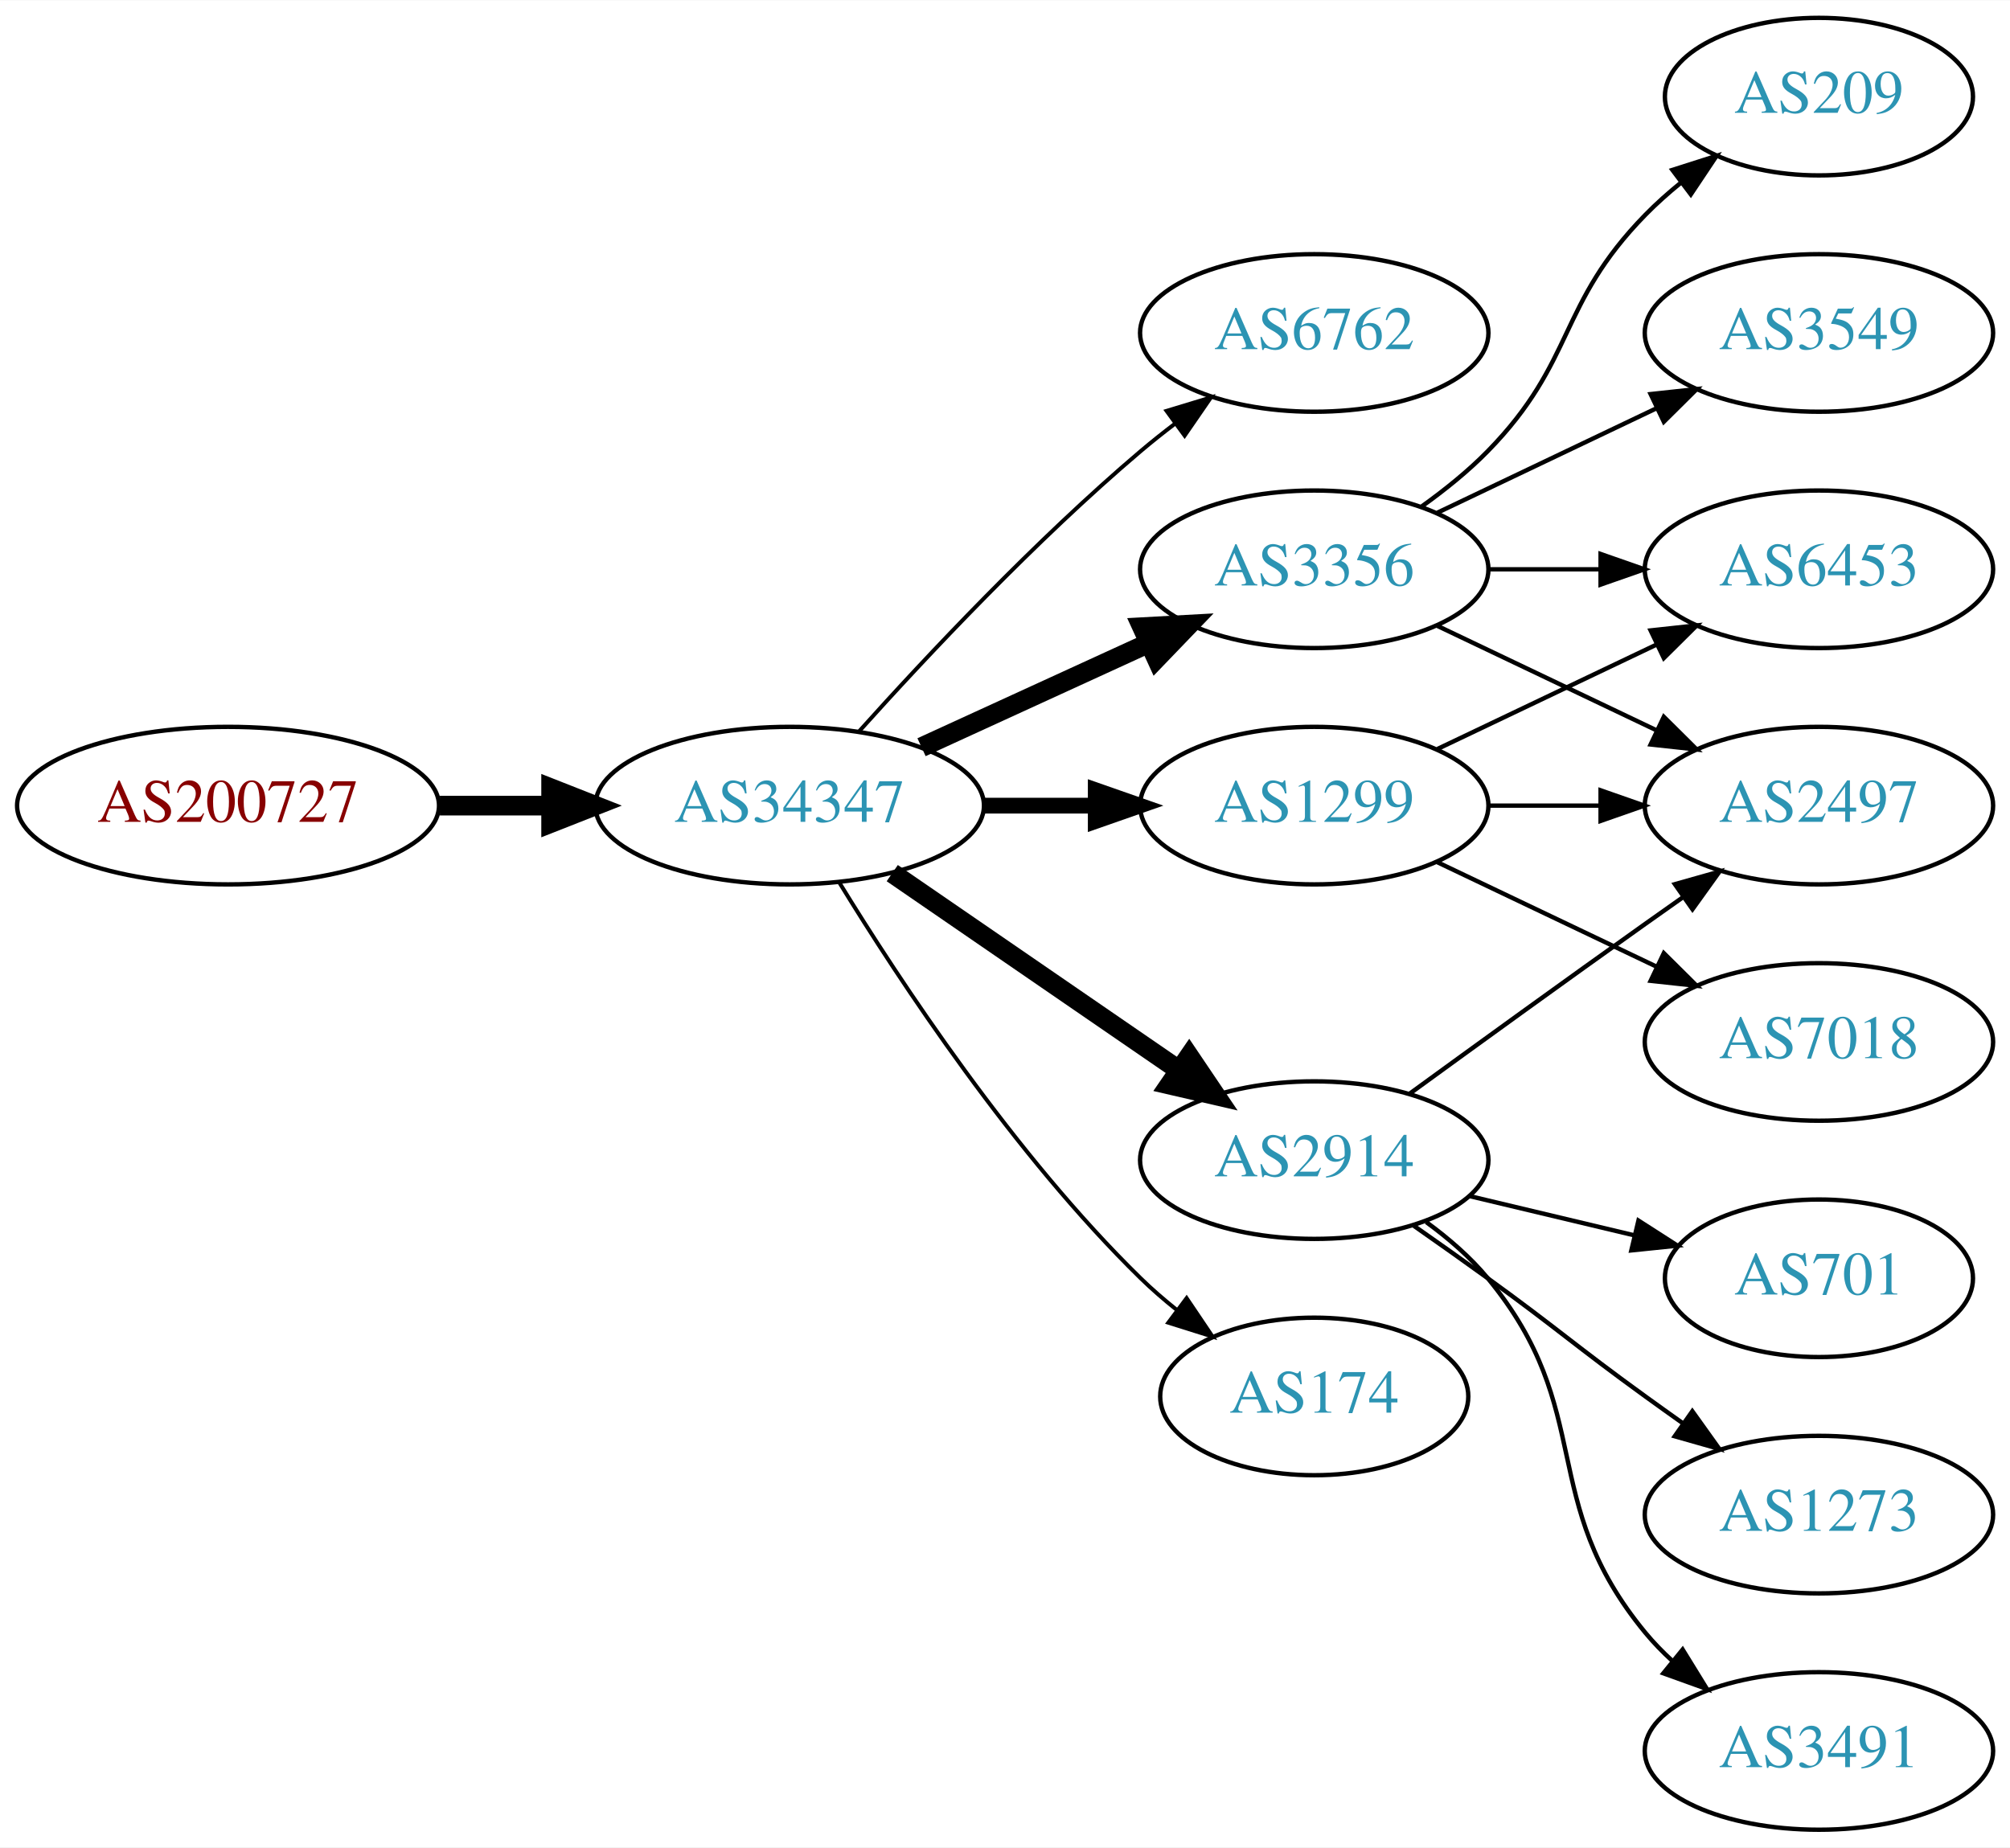
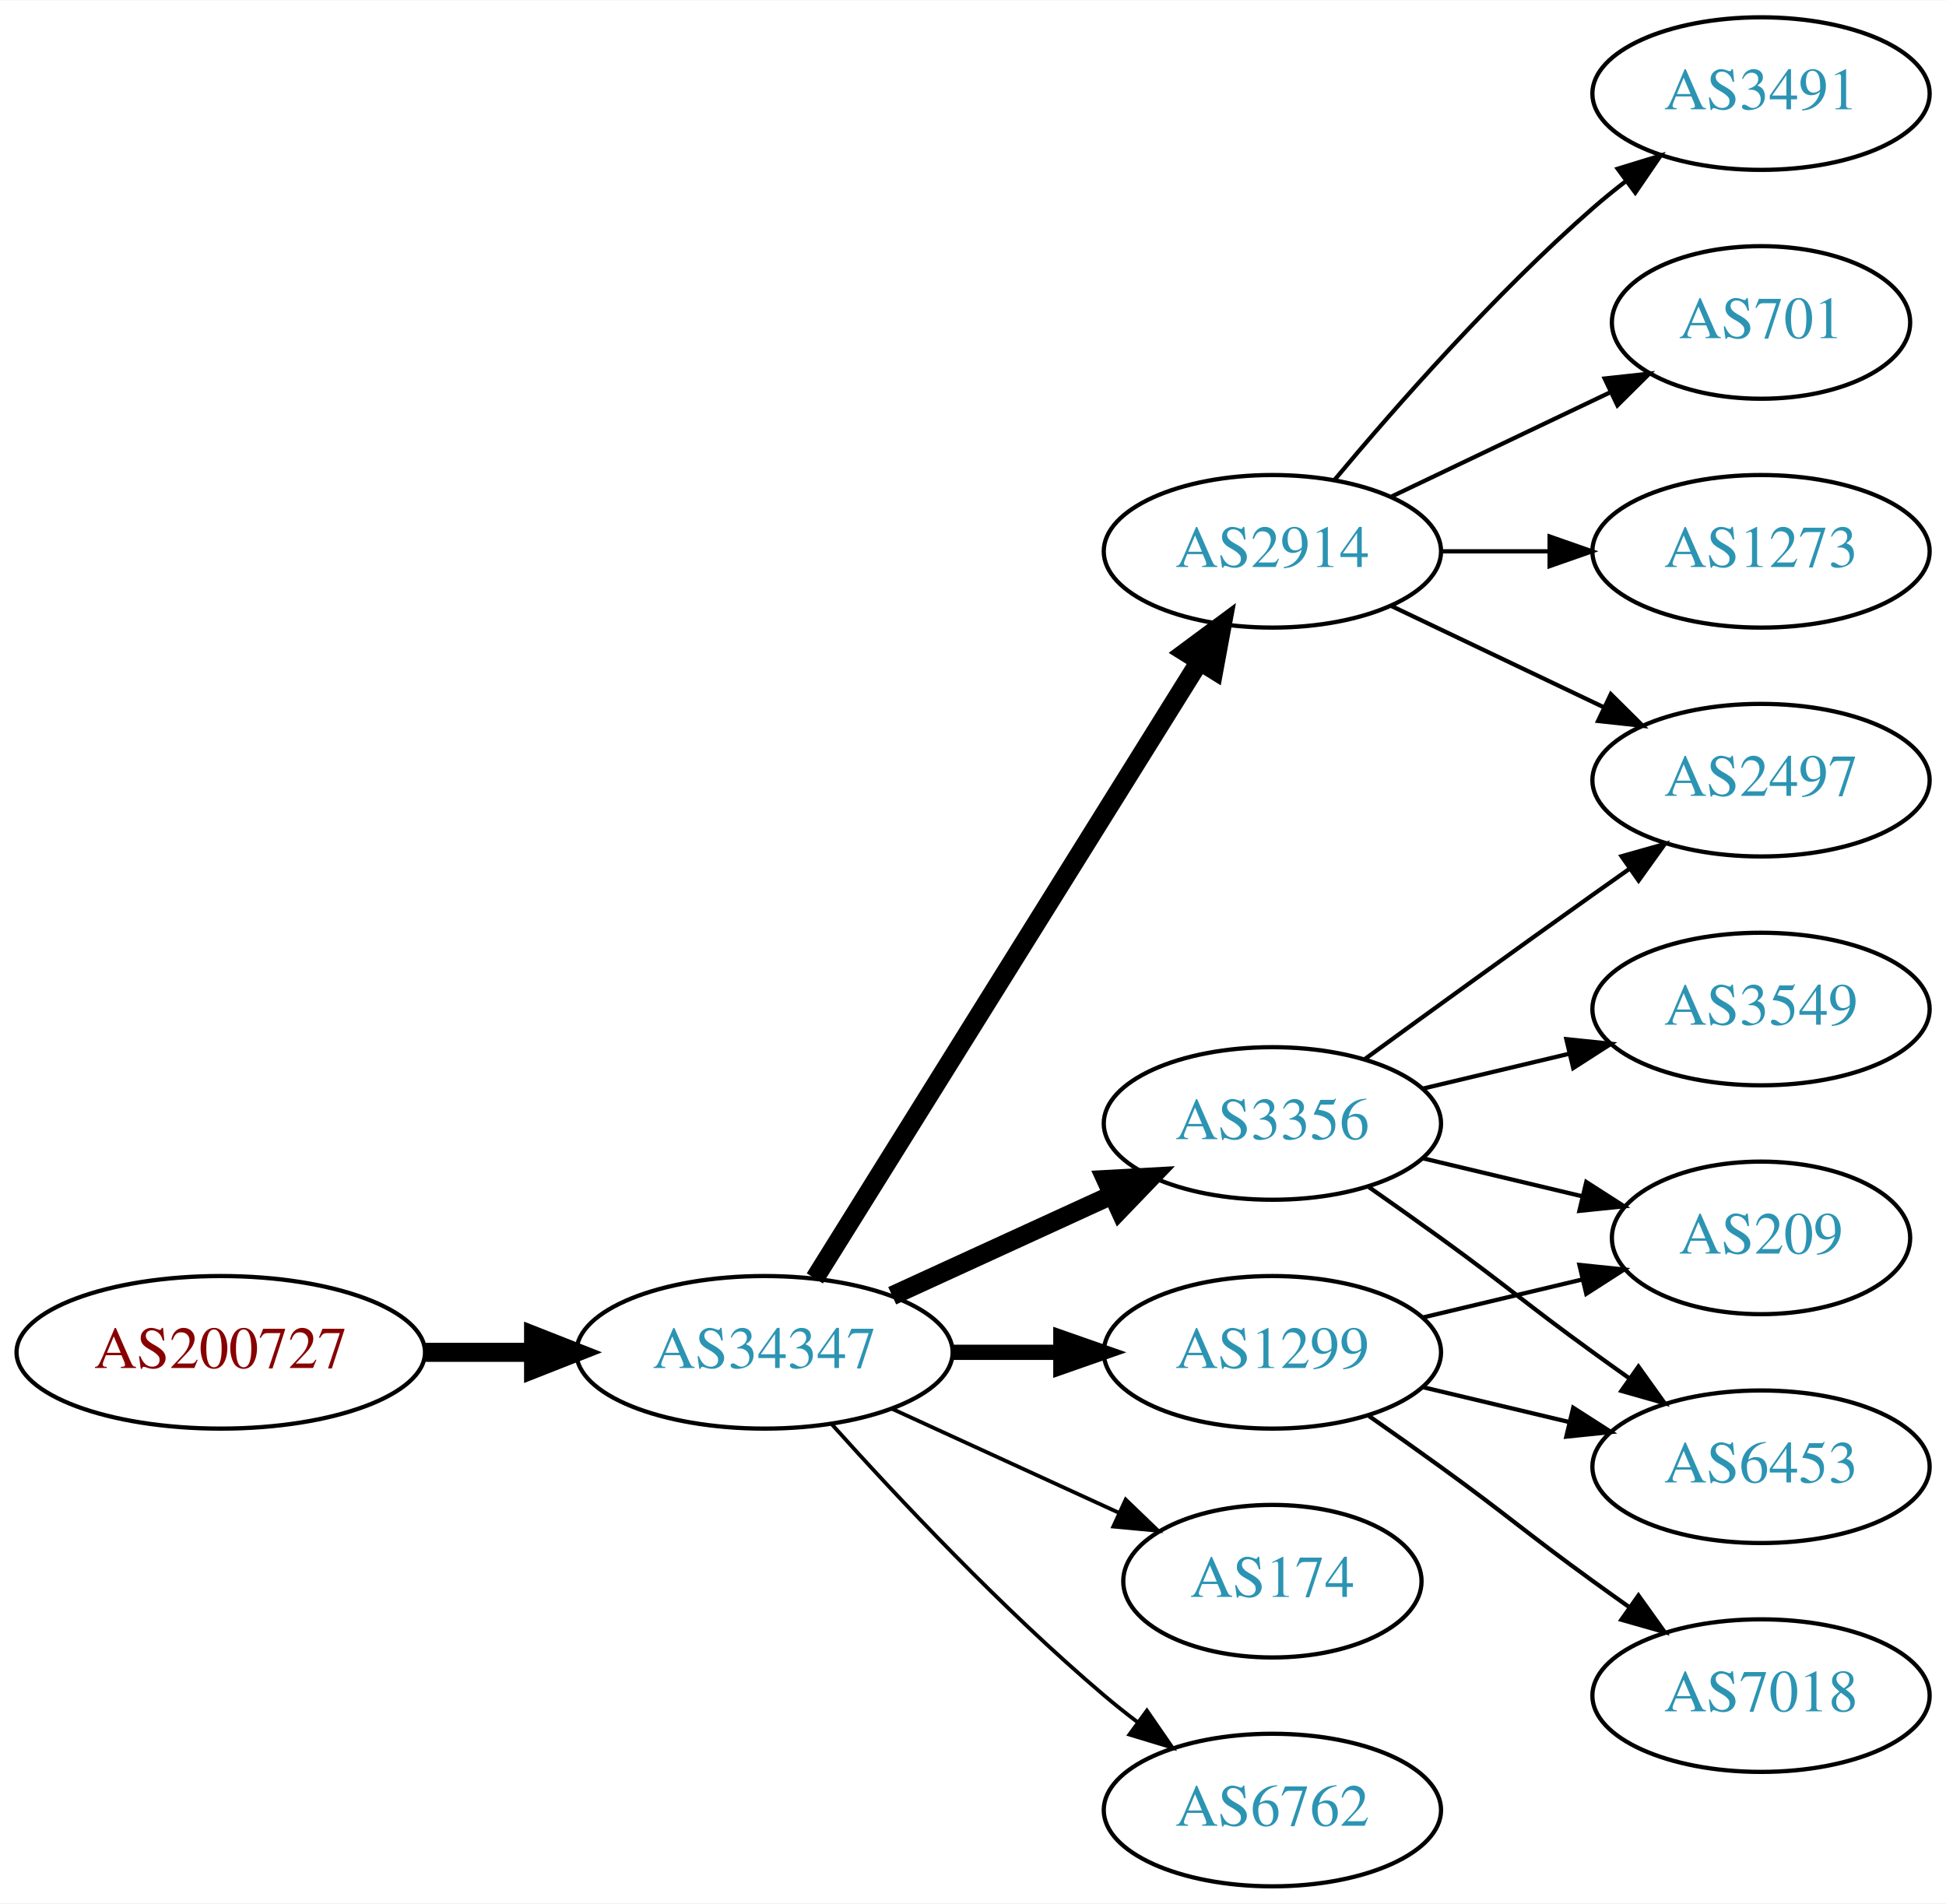
- <svg xmlns="http://www.w3.org/2000/svg" xmlns:xlink="http://www.w3.org/1999/xlink" width="459pt" height="422pt" viewBox="0.00 0.00 459.17 422.00">
-   <g id="graph0" class="graph" transform="scale(1 1) rotate(0) translate(4 418)">
-     <polygon fill="white" stroke="none" points="-4,4 -4,-418 455.17,-418 455.17,4 -4,4" />
+ <svg xmlns="http://www.w3.org/2000/svg" xmlns:xlink="http://www.w3.org/1999/xlink" width="459pt" height="449pt" viewBox="0.00 0.00 459.17 449.00">
+   <g id="graph0" class="graph" transform="scale(1 1) rotate(0) translate(4 445)">
+     <polygon fill="white" stroke="none" points="-4,4 -4,-445 455.17,-445 455.17,4 -4,4" />
    <g id="node1" class="node">
      <g id="a_node1">
        <a xlink:href="/asn/200727" xlink:title="AS200727 ~ Kommunalbetriebe Rinn GmbH [AT]">
-           <ellipse fill="#ffffff" stroke="black" cx="48.096" cy="-234" rx="48.192" ry="18" />
-           <text text-anchor="middle" x="48.096" y="-230.3" font-family="Times,serif" font-size="14.00" fill="#880000">AS200727</text>
+           <ellipse fill="#ffffff" stroke="black" cx="48.096" cy="-126" rx="48.192" ry="18" />
+           <text text-anchor="middle" x="48.096" y="-122.3" font-family="Times,serif" font-size="14.00" fill="#880000">AS200727</text>
        </a>
      </g>
    </g>
    <g id="node2" class="node">
      <g id="a_node2">
        <a xlink:href="/asn/34347" xlink:title="AS34347 ~ HALLAG Kommunal GmbH [AT]">
-           <ellipse fill="#ffffff" stroke="black" cx="176.388" cy="-234" rx="44.393" ry="18" />
-           <text text-anchor="middle" x="176.388" y="-230.3" font-family="Times,serif" font-size="14.00" fill="#2c94b3">AS34347</text>
+           <ellipse fill="#ffffff" stroke="black" cx="176.388" cy="-126" rx="44.393" ry="18" />
+           <text text-anchor="middle" x="176.388" y="-122.3" font-family="Times,serif" font-size="14.00" fill="#2c94b3">AS34347</text>
        </a>
      </g>
    </g>
    <g id="edge1" class="edge">
-       <path fill="none" stroke="black" stroke-width="4.5" d="M96.481,-234C104.742,-234 113.386,-234 121.799,-234" />
-       <polygon fill="black" stroke="black" stroke-width="4.5" points="121.904,-237.938 131.904,-234 121.904,-230.063 121.904,-237.938" />
+       <path fill="none" stroke="black" stroke-width="4.5" d="M96.481,-126C104.742,-126 113.386,-126 121.799,-126" />
+       <polygon fill="black" stroke="black" stroke-width="4.5" points="121.904,-129.938 131.904,-126 121.904,-122.063 121.904,-129.938" />
    </g>
    <g id="node3" class="node">
      <g id="a_node3">
-         <a xlink:href="/asn/6762" xlink:title="AS6762 ~ TELECOM ITALIA SPARKLE S.p.A. [IT]">
-           <ellipse fill="#ffffff" stroke="black" cx="296.23" cy="-342" rx="39.794" ry="18" />
-           <text text-anchor="middle" x="296.23" y="-338.3" font-family="Times,serif" font-size="14.00" fill="#2c94b3">AS6762</text>
+         <a xlink:href="/asn/3356" xlink:title="AS3356 ~ Level 3 Parent, LLC [US]">
+           <ellipse fill="#ffffff" stroke="black" cx="296.23" cy="-180" rx="39.794" ry="18" />
+           <text text-anchor="middle" x="296.23" y="-176.3" font-family="Times,serif" font-size="14.00" fill="#2c94b3">AS3356</text>
        </a>
      </g>
    </g>
    <g id="edge2" class="edge">
-       <path fill="none" stroke="black" stroke-width="0.9" d="M192.32,-251.044C207.646,-268.097 232.582,-294.65 256.584,-315 259.081,-317.117 261.741,-319.232 264.453,-321.293" />
-       <polygon fill="black" stroke="black" stroke-width="0.9" points="262.489,-324.194 272.629,-327.266 266.619,-318.541 262.489,-324.194" />
+       <path fill="none" stroke="black" stroke-width="4.5" d="M206.517,-139.348C222.128,-146.502 241.526,-155.391 258.198,-163.03" />
+       <polygon fill="black" stroke="black" stroke-width="4.5" points="256.919,-166.775 267.65,-167.362 260.199,-159.616 256.919,-166.775" />
    </g>
    <g id="node4" class="node">
      <g id="a_node4">
-         <a xlink:href="/asn/2914" xlink:title="AS2914 ~ NTT America, Inc. [US]">
-           <ellipse fill="#ffffff" stroke="black" cx="296.23" cy="-153" rx="39.794" ry="18" />
-           <text text-anchor="middle" x="296.23" y="-149.3" font-family="Times,serif" font-size="14.00" fill="#2c94b3">AS2914</text>
+         <a xlink:href="/asn/1299" xlink:title="AS1299 ~ Telia Carrier [EU]">
+           <ellipse fill="#ffffff" stroke="black" cx="296.23" cy="-126" rx="39.794" ry="18" />
+           <text text-anchor="middle" x="296.23" y="-122.3" font-family="Times,serif" font-size="14.00" fill="#2c94b3">AS1299</text>
        </a>
      </g>
    </g>
    <g id="edge3" class="edge">
-       <path fill="none" stroke="black" stroke-width="4.5" d="M199.83,-218.574C218.412,-205.802 244.972,-187.545 265.352,-173.537" />
-       <polygon fill="black" stroke="black" stroke-width="4.5" points="267.656,-176.731 273.666,-167.822 263.195,-170.242 267.656,-176.731" />
+       <path fill="none" stroke="black" stroke-width="3.6" d="M220.599,-126C228.911,-126 237.674,-126 246.156,-126" />
+       <polygon fill="black" stroke="black" stroke-width="3.6" points="246.315,-129.5 256.315,-126 246.315,-122.5 246.315,-129.5" />
    </g>
    <g id="node5" class="node">
      <g id="a_node5">
-         <a xlink:href="/asn/3356" xlink:title="AS3356 ~ Level 3 Parent, LLC [US]">
-           <ellipse fill="#ffffff" stroke="black" cx="296.23" cy="-288" rx="39.794" ry="18" />
-           <text text-anchor="middle" x="296.23" y="-284.3" font-family="Times,serif" font-size="14.00" fill="#2c94b3">AS3356</text>
+         <a xlink:href="/asn/2914" xlink:title="AS2914 ~ NTT America, Inc. [US]">
+           <ellipse fill="#ffffff" stroke="black" cx="296.23" cy="-315" rx="39.794" ry="18" />
+           <text text-anchor="middle" x="296.23" y="-311.3" font-family="Times,serif" font-size="14.00" fill="#2c94b3">AS2914</text>
        </a>
      </g>
    </g>
    <g id="edge4" class="edge">
-       <path fill="none" stroke="black" stroke-width="4.5" d="M206.517,-247.348C222.128,-254.502 241.526,-263.391 258.198,-271.03" />
-       <polygon fill="black" stroke="black" stroke-width="4.5" points="256.919,-274.775 267.65,-275.362 260.199,-267.616 256.919,-274.775" />
+       <path fill="none" stroke="black" stroke-width="4.5" d="M188.263,-143.442C209.046,-176.775 254.507,-249.686 278.935,-288.866" />
+       <polygon fill="black" stroke="black" stroke-width="4.5" points="275.749,-291.198 284.381,-297.6 282.432,-287.031 275.749,-291.198" />
    </g>
    <g id="node6" class="node">
      <g id="a_node6">
-         <a xlink:href="/asn/1299" xlink:title="AS1299 ~ Telia Carrier [EU]">
-           <ellipse fill="#ffffff" stroke="black" cx="296.23" cy="-234" rx="39.794" ry="18" />
-           <text text-anchor="middle" x="296.23" y="-230.3" font-family="Times,serif" font-size="14.00" fill="#2c94b3">AS1299</text>
+         <a xlink:href="/asn/174" xlink:title="AS174 ~ Cogent Communications [US]">
+           <ellipse fill="#ffffff" stroke="black" cx="296.23" cy="-72" rx="35.194" ry="18" />
+           <text text-anchor="middle" x="296.23" y="-68.3" font-family="Times,serif" font-size="14.00" fill="#2c94b3">AS174</text>
        </a>
      </g>
    </g>
    <g id="edge5" class="edge">
-       <path fill="none" stroke="black" stroke-width="3.6" d="M220.599,-234C228.911,-234 237.674,-234 246.156,-234" />
-       <polygon fill="black" stroke="black" stroke-width="3.6" points="246.315,-237.5 256.315,-234 246.315,-230.5 246.315,-237.5" />
+       <path fill="none" stroke="black" stroke-width="0.9" d="M206.517,-112.652C222.734,-105.22 243.038,-95.917 260.127,-88.086" />
+       <polygon fill="black" stroke="black" stroke-width="0.9" points="261.611,-91.256 269.244,-83.908 258.695,-84.892 261.611,-91.256" />
    </g>
    <g id="node7" class="node">
      <g id="a_node7">
-         <a xlink:href="/asn/174" xlink:title="AS174 ~ Cogent Communications [US]">
-           <ellipse fill="#ffffff" stroke="black" cx="296.23" cy="-99" rx="35.194" ry="18" />
-           <text text-anchor="middle" x="296.23" y="-95.3" font-family="Times,serif" font-size="14.00" fill="#2c94b3">AS174</text>
+         <a xlink:href="/asn/6762" xlink:title="AS6762 ~ TELECOM ITALIA SPARKLE S.p.A. [IT]">
+           <ellipse fill="#ffffff" stroke="black" cx="296.23" cy="-18" rx="39.794" ry="18" />
+           <text text-anchor="middle" x="296.23" y="-14.3" font-family="Times,serif" font-size="14.00" fill="#2c94b3">AS6762</text>
        </a>
      </g>
    </g>
    <g id="edge6" class="edge">
-       <path fill="none" stroke="black" stroke-width="0.9" d="M187.653,-216.56C201.462,-194.009 227.651,-154.278 256.584,-126 259.119,-123.522 261.903,-121.11 264.778,-118.812" />
-       <polygon fill="black" stroke="black" stroke-width="0.9" points="267.074,-121.465 272.994,-112.679 262.887,-115.856 267.074,-121.465" />
+       <path fill="none" stroke="black" stroke-width="0.9" d="M192.32,-108.956C207.646,-91.903 232.582,-65.35 256.584,-45 259.081,-42.883 261.741,-40.768 264.453,-38.707" />
+       <polygon fill="black" stroke="black" stroke-width="0.9" points="266.619,-41.459 272.629,-32.734 262.489,-35.806 266.619,-41.459" />
+     </g>
+     <g id="node8" class="node">
+       <g id="a_node8">
+         <a xlink:href="/asn/2497" xlink:title="AS2497 ~ Internet Initiative Japan Inc. [JP]">
+           <ellipse fill="#ffffff" stroke="black" cx="411.523" cy="-261" rx="39.794" ry="18" />
+           <text text-anchor="middle" x="411.523" y="-257.3" font-family="Times,serif" font-size="14.00" fill="#2c94b3">AS2497</text>
+         </a>
+       </g>
+     </g>
+     <g id="edge7" class="edge">
+       <path fill="none" stroke="black" d="M318.078,-195.222C333.012,-206.091 353.626,-221.025 371.877,-234 374.697,-236.005 377.64,-238.085 380.588,-240.159" />
+       <polygon fill="black" stroke="black" points="378.616,-243.05 388.813,-245.926 382.634,-237.319 378.616,-243.05" />
    </g>
    <g id="node9" class="node">
      <g id="a_node9">
-         <a xlink:href="/asn/2497" xlink:title="AS2497 ~ Internet Initiative Japan Inc. [JP]">
-           <ellipse fill="#ffffff" stroke="black" cx="411.523" cy="-234" rx="39.794" ry="18" />
-           <text text-anchor="middle" x="411.523" y="-230.3" font-family="Times,serif" font-size="14.00" fill="#2c94b3">AS2497</text>
+         <a xlink:href="/asn/3549" xlink:title="AS3549 ~ Level 3 Parent, LLC [US]">
+           <ellipse fill="#ffffff" stroke="black" cx="411.523" cy="-207" rx="39.794" ry="18" />
+           <text text-anchor="middle" x="411.523" y="-203.3" font-family="Times,serif" font-size="14.00" fill="#2c94b3">AS3549</text>
+         </a>
+       </g>
+     </g>
+     <g id="edge8" class="edge">
+       <path fill="none" stroke="black" d="M331.837,-188.248C342.709,-190.838 354.863,-193.735 366.305,-196.462" />
+       <polygon fill="black" stroke="black" points="365.589,-199.889 376.128,-198.803 367.212,-193.08 365.589,-199.889" />
+     </g>
+     <g id="node10" class="node">
+       <g id="a_node10">
+         <a xlink:href="/asn/209" xlink:title="AS209 ~ CenturyLink Communications, LLC [US]">
+           <ellipse fill="#ffffff" stroke="black" cx="411.523" cy="-153" rx="35.194" ry="18" />
+           <text text-anchor="middle" x="411.523" y="-149.3" font-family="Times,serif" font-size="14.00" fill="#2c94b3">AS209</text>
+         </a>
+       </g>
+     </g>
+     <g id="edge9" class="edge">
+       <path fill="none" stroke="black" d="M331.837,-171.752C343.632,-168.942 356.937,-165.771 369.204,-162.847" />
+       <polygon fill="black" stroke="black" points="370.293,-166.186 379.209,-160.463 368.67,-159.376 370.293,-166.186" />
+     </g>
+     <g id="node11" class="node">
+       <g id="a_node11">
+         <a xlink:href="/asn/6453" xlink:title="AS6453 ~ TATA COMMUNICATIONS (AMERICA) INC [US]">
+           <ellipse fill="#ffffff" stroke="black" cx="411.523" cy="-99" rx="39.794" ry="18" />
+           <text text-anchor="middle" x="411.523" y="-95.3" font-family="Times,serif" font-size="14.00" fill="#2c94b3">AS6453</text>
+         </a>
+       </g>
+     </g>
+     <g id="edge10" class="edge">
+       <path fill="none" stroke="black" d="M318.987,-164.991C324.522,-161.121 330.44,-156.936 335.877,-153 352.076,-141.271 355.677,-137.729 371.877,-126 374.68,-123.971 377.611,-121.875 380.552,-119.79" />
+       <polygon fill="black" stroke="black" points="382.603,-122.627 388.766,-114.009 378.574,-116.903 382.603,-122.627" />
+     </g>
+     <g id="edge13" class="edge">
+       <path fill="none" stroke="black" d="M331.837,-134.248C343.632,-137.058 356.937,-140.229 369.204,-143.153" />
+       <polygon fill="black" stroke="black" points="368.67,-146.624 379.209,-145.537 370.293,-139.814 368.67,-146.624" />
+     </g>
+     <g id="edge12" class="edge">
+       <path fill="none" stroke="black" d="M331.837,-117.752C342.709,-115.162 354.863,-112.265 366.305,-109.538" />
+       <polygon fill="black" stroke="black" points="367.212,-112.92 376.128,-107.197 365.589,-106.111 367.212,-112.92" />
+     </g>
+     <g id="node12" class="node">
+       <g id="a_node12">
+         <a xlink:href="/asn/7018" xlink:title="AS7018 ~ ATT-INTERNET4 [US]">
+           <ellipse fill="#ffffff" stroke="black" cx="411.523" cy="-45" rx="39.794" ry="18" />
+           <text text-anchor="middle" x="411.523" y="-41.3" font-family="Times,serif" font-size="14.00" fill="#2c94b3">AS7018</text>
+         </a>
+       </g>
+     </g>
+     <g id="edge11" class="edge">
+       <path fill="none" stroke="black" d="M318.987,-110.991C324.522,-107.121 330.44,-102.936 335.877,-99 352.076,-87.271 355.677,-83.729 371.877,-72 374.68,-69.971 377.611,-67.875 380.552,-65.79" />
+       <polygon fill="black" stroke="black" points="382.603,-68.627 388.766,-60.009 378.574,-62.903 382.603,-68.627" />
+     </g>
+     <g id="edge14" class="edge">
+       <path fill="none" stroke="black" d="M324.367,-302.066C339.361,-294.919 358.182,-285.948 374.405,-278.215" />
+       <polygon fill="black" stroke="black" points="376.087,-281.291 383.608,-273.829 373.075,-274.972 376.087,-281.291" />
+     </g>
+     <g id="node13" class="node">
+       <g id="a_node13">
+         <a xlink:href="/asn/3491" xlink:title="AS3491 ~ PCCW Global, Inc. [US]">
+           <ellipse fill="#ffffff" stroke="black" cx="411.523" cy="-423" rx="39.794" ry="18" />
+           <text text-anchor="middle" x="411.523" y="-419.3" font-family="Times,serif" font-size="14.00" fill="#2c94b3">AS3491</text>
        </a>
      </g>
    </g>
    <g id="edge15" class="edge">
-       <path fill="none" stroke="black" d="M318.078,-168.222C333.012,-179.091 353.626,-194.025 371.877,-207 374.697,-209.005 377.64,-211.085 380.588,-213.159" />
-       <polygon fill="black" stroke="black" points="378.616,-216.05 388.813,-218.926 382.634,-210.319 378.616,-216.05" />
-     </g>
-     <g id="node13" class="node">
-       <g id="a_node13">
-         <a xlink:href="/asn/701" xlink:title="AS701 ~ UUNET [US]">
-           <ellipse fill="#ffffff" stroke="black" cx="411.523" cy="-126" rx="35.194" ry="18" />
-           <text text-anchor="middle" x="411.523" y="-122.3" font-family="Times,serif" font-size="14.00" fill="#2c94b3">AS701</text>
-         </a>
-       </g>
-     </g>
-     <g id="edge14" class="edge">
-       <path fill="none" stroke="black" d="M331.837,-144.752C343.632,-141.942 356.937,-138.771 369.204,-135.847" />
-       <polygon fill="black" stroke="black" points="370.293,-139.186 379.209,-133.463 368.67,-132.376 370.293,-139.186" />
+       <path fill="none" stroke="black" d="M310.86,-331.817C325.143,-348.929 348.689,-375.745 371.877,-396 374.342,-398.154 376.981,-400.294 379.678,-402.372" />
+       <polygon fill="black" stroke="black" points="377.703,-405.264 387.832,-408.37 381.851,-399.625 377.703,-405.264" />
    </g>
    <g id="node14" class="node">
      <g id="a_node14">
-         <a xlink:href="/asn/1273" xlink:title="AS1273 ~ Vodafone Group PLC [EU]">
-           <ellipse fill="#ffffff" stroke="black" cx="411.523" cy="-72" rx="39.794" ry="18" />
-           <text text-anchor="middle" x="411.523" y="-68.3" font-family="Times,serif" font-size="14.00" fill="#2c94b3">AS1273</text>
+         <a xlink:href="/asn/701" xlink:title="AS701 ~ UUNET [US]">
+           <ellipse fill="#ffffff" stroke="black" cx="411.523" cy="-369" rx="35.194" ry="18" />
+           <text text-anchor="middle" x="411.523" y="-365.3" font-family="Times,serif" font-size="14.00" fill="#2c94b3">AS701</text>
        </a>
      </g>
    </g>
    <g id="edge16" class="edge">
-       <path fill="none" stroke="black" d="M318.987,-137.991C324.522,-134.121 330.44,-129.936 335.877,-126 352.076,-114.271 355.677,-110.729 371.877,-99 374.68,-96.971 377.611,-94.875 380.552,-92.79" />
-       <polygon fill="black" stroke="black" points="382.603,-95.627 388.766,-87.009 378.574,-89.903 382.603,-95.627" />
+       <path fill="none" stroke="black" d="M324.367,-327.934C339.798,-335.29 359.284,-344.577 375.819,-352.459" />
+       <polygon fill="black" stroke="black" points="374.628,-355.768 385.161,-356.911 377.64,-349.449 374.628,-355.768" />
    </g>
    <g id="node15" class="node">
      <g id="a_node15">
-         <a xlink:href="/asn/3491" xlink:title="AS3491 ~ PCCW Global, Inc. [US]">
-           <ellipse fill="#ffffff" stroke="black" cx="411.523" cy="-18" rx="39.794" ry="18" />
-           <text text-anchor="middle" x="411.523" y="-14.3" font-family="Times,serif" font-size="14.00" fill="#2c94b3">AS3491</text>
+         <a xlink:href="/asn/1273" xlink:title="AS1273 ~ Vodafone Group PLC [EU]">
+           <ellipse fill="#ffffff" stroke="black" cx="411.523" cy="-315" rx="39.794" ry="18" />
+           <text text-anchor="middle" x="411.523" y="-311.3" font-family="Times,serif" font-size="14.00" fill="#2c94b3">AS1273</text>
        </a>
      </g>
    </g>
    <g id="edge17" class="edge">
-       <path fill="none" stroke="black" d="M321.811,-138.844C326.905,-135.128 331.919,-130.799 335.877,-126 360.941,-95.606 346.812,-75.394 371.877,-45 373.732,-42.751 375.819,-40.604 378.038,-38.576" />
-       <polygon fill="black" stroke="black" points="380.386,-41.178 385.942,-32.156 375.973,-35.744 380.386,-41.178" />
-     </g>
-     <g id="node8" class="node">
-       <g id="a_node8">
-         <a xlink:href="/asn/209" xlink:title="AS209 ~ CenturyLink Communications, LLC [US]">
-           <ellipse fill="#ffffff" stroke="black" cx="411.523" cy="-396" rx="35.194" ry="18" />
-           <text text-anchor="middle" x="411.523" y="-392.3" font-family="Times,serif" font-size="14.00" fill="#2c94b3">AS209</text>
-         </a>
-       </g>
-     </g>
-     <g id="edge7" class="edge">
-       <path fill="none" stroke="black" d="M320.824,-302.389C326.08,-306.148 331.412,-310.437 335.877,-315 356.049,-335.617 351.704,-348.383 371.877,-369 374.356,-371.534 377.102,-373.983 379.955,-376.304" />
-       <polygon fill="black" stroke="black" points="378.046,-379.248 388.14,-382.468 382.257,-373.657 378.046,-379.248" />
-     </g>
-     <g id="edge8" class="edge">
-       <path fill="none" stroke="black" d="M324.367,-275.066C339.361,-267.919 358.182,-258.948 374.405,-251.215" />
-       <polygon fill="black" stroke="black" points="376.087,-254.291 383.608,-246.829 373.075,-247.972 376.087,-254.291" />
-     </g>
-     <g id="node10" class="node">
-       <g id="a_node10">
-         <a xlink:href="/asn/6453" xlink:title="AS6453 ~ TATA COMMUNICATIONS (AMERICA) INC [US]">
-           <ellipse fill="#ffffff" stroke="black" cx="411.523" cy="-288" rx="39.794" ry="18" />
-           <text text-anchor="middle" x="411.523" y="-284.3" font-family="Times,serif" font-size="14.00" fill="#2c94b3">AS6453</text>
-         </a>
-       </g>
-     </g>
-     <g id="edge9" class="edge">
-       <path fill="none" stroke="black" d="M335.902,-288C344.105,-288 352.869,-288 361.401,-288" />
-       <polygon fill="black" stroke="black" points="361.641,-291.5 371.641,-288 361.641,-284.5 361.641,-291.5" />
-     </g>
-     <g id="node11" class="node">
-       <g id="a_node11">
-         <a xlink:href="/asn/3549" xlink:title="AS3549 ~ Level 3 Parent, LLC [US]">
-           <ellipse fill="#ffffff" stroke="black" cx="411.523" cy="-342" rx="39.794" ry="18" />
-           <text text-anchor="middle" x="411.523" y="-338.3" font-family="Times,serif" font-size="14.00" fill="#2c94b3">AS3549</text>
-         </a>
-       </g>
-     </g>
-     <g id="edge10" class="edge">
-       <path fill="none" stroke="black" d="M324.367,-300.934C339.361,-308.081 358.182,-317.052 374.405,-324.785" />
-       <polygon fill="black" stroke="black" points="373.075,-328.028 383.608,-329.171 376.087,-321.709 373.075,-328.028" />
-     </g>
-     <g id="edge11" class="edge">
-       <path fill="none" stroke="black" d="M335.902,-234C344.105,-234 352.869,-234 361.401,-234" />
-       <polygon fill="black" stroke="black" points="361.641,-237.5 371.641,-234 361.641,-230.5 361.641,-237.5" />
-     </g>
-     <g id="edge13" class="edge">
-       <path fill="none" stroke="black" d="M324.367,-246.934C339.361,-254.081 358.182,-263.052 374.405,-270.785" />
-       <polygon fill="black" stroke="black" points="373.075,-274.028 383.608,-275.171 376.087,-267.709 373.075,-274.028" />
-     </g>
-     <g id="node12" class="node">
-       <g id="a_node12">
-         <a xlink:href="/asn/7018" xlink:title="AS7018 ~ AT&amp;T Services, Inc. [US]">
-           <ellipse fill="#ffffff" stroke="black" cx="411.523" cy="-180" rx="39.794" ry="18" />
-           <text text-anchor="middle" x="411.523" y="-176.3" font-family="Times,serif" font-size="14.00" fill="#2c94b3">AS7018</text>
-         </a>
-       </g>
-     </g>
-     <g id="edge12" class="edge">
-       <path fill="none" stroke="black" d="M324.367,-221.066C339.361,-213.919 358.182,-204.948 374.405,-197.215" />
-       <polygon fill="black" stroke="black" points="376.087,-200.291 383.608,-192.829 373.075,-193.972 376.087,-200.291" />
+       <path fill="none" stroke="black" d="M335.902,-315C344.105,-315 352.869,-315 361.401,-315" />
+       <polygon fill="black" stroke="black" points="361.641,-318.5 371.641,-315 361.641,-311.5 361.641,-318.5" />
    </g>
  </g>
</svg>
